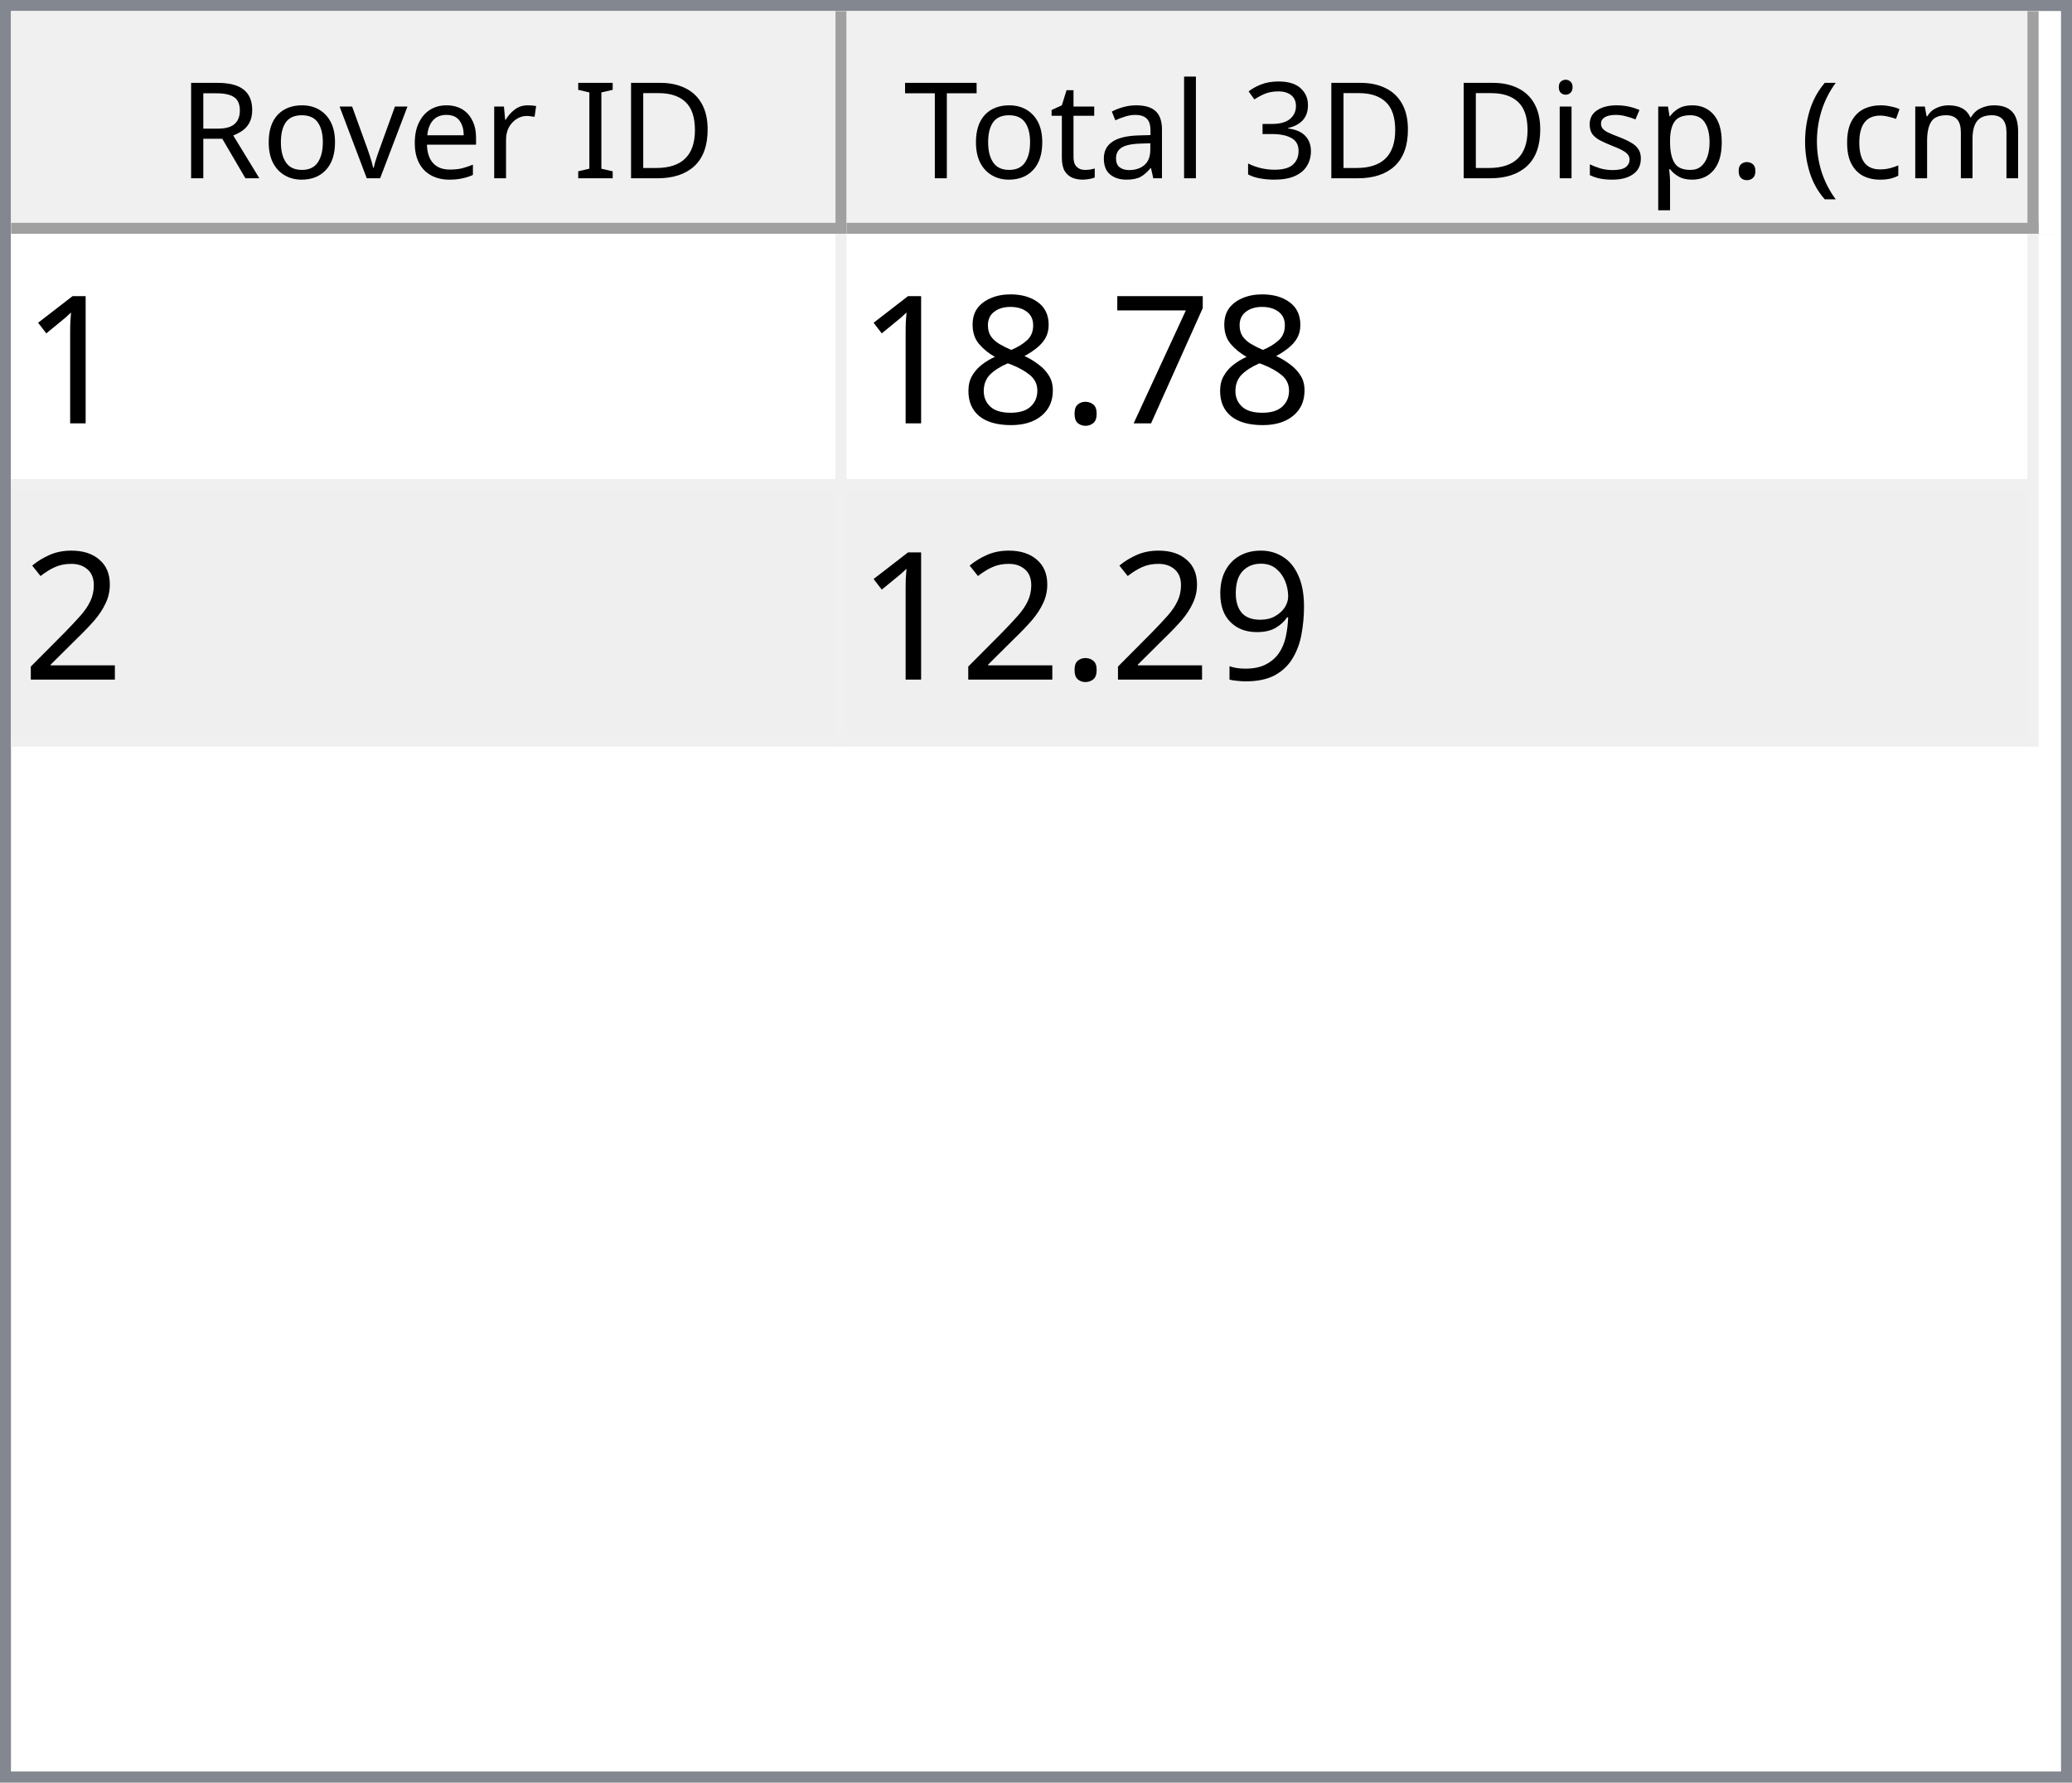
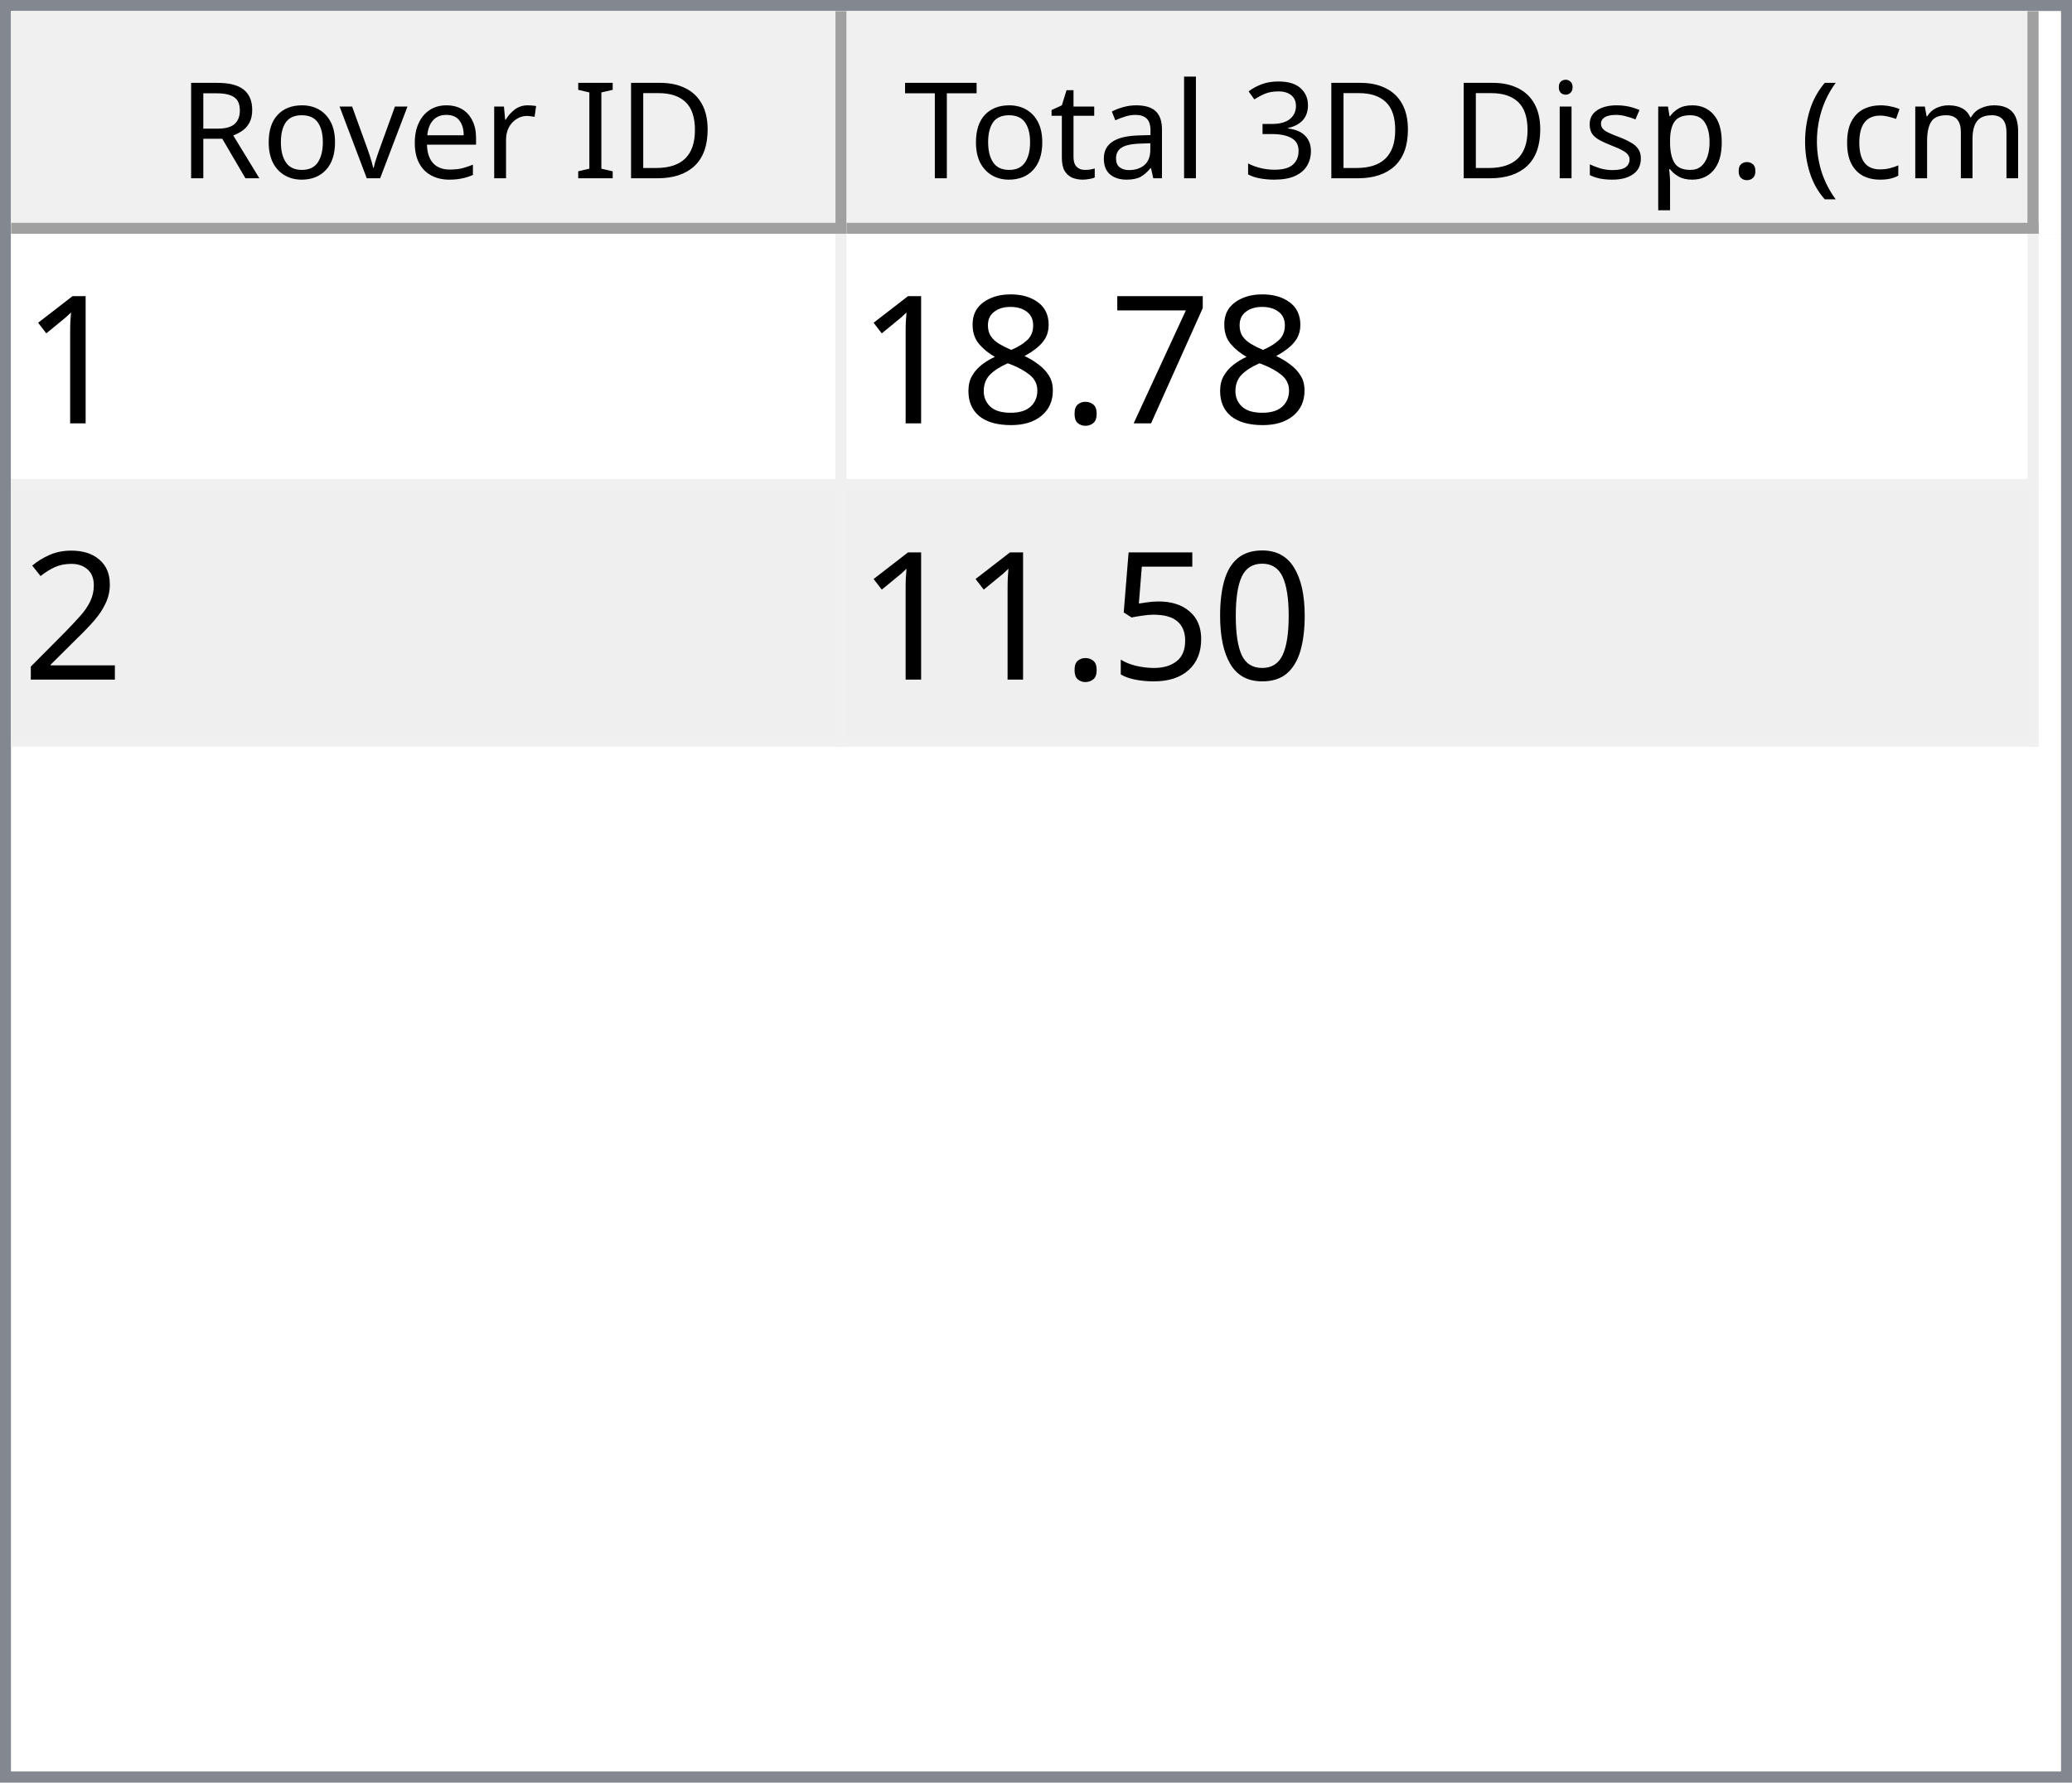
<svg xmlns="http://www.w3.org/2000/svg" style="fill-opacity:1; color-rendering:auto; color-interpolation:auto; text-rendering:auto; stroke:black; stroke-linecap:square; stroke-miterlimit:10; shape-rendering:auto; stroke-opacity:1; fill:black; stroke-dasharray:none; font-weight:normal; stroke-width:1; font-family:'Dialog'; font-style:normal; stroke-linejoin:miter; font-size:12px; stroke-dashoffset:0; image-rendering:auto;" width="186" height="160">
  <defs id="genericDefs" />
  <g>
    <defs id="defs1">
      <clipPath clipPathUnits="userSpaceOnUse" id="clipPath1">
        <path d="M0 0 L186 0 L186 160 L0 160 L0 0 Z" />
      </clipPath>
      <clipPath clipPathUnits="userSpaceOnUse" id="clipPath2">
        <path d="M0 0 L0 160 L186 160 L186 0 Z" />
      </clipPath>
      <clipPath clipPathUnits="userSpaceOnUse" id="clipPath3">
        <path d="M0 0 L0 20 L184 20 L184 0 Z" />
      </clipPath>
      <clipPath clipPathUnits="userSpaceOnUse" id="clipPath4">
        <path d="M0 0 L0 20 L75 20 L75 0 Z" />
      </clipPath>
      <clipPath clipPathUnits="userSpaceOnUse" id="clipPath5">
        <path d="M1 1 L1 19 L74 19 L74 1 Z" />
      </clipPath>
      <clipPath clipPathUnits="userSpaceOnUse" id="clipPath6">
        <path d="M0 0 L0 18 L73 18 L73 0 Z" />
      </clipPath>
      <clipPath clipPathUnits="userSpaceOnUse" id="clipPath7">
        <path d="M-0.5 -0.5 L-0.5 19.5 L74.5 19.5 L74.5 -0.5 Z" />
      </clipPath>
      <clipPath clipPathUnits="userSpaceOnUse" id="clipPath8">
        <path d="M0 0 L0 20 L107 20 L107 0 Z" />
      </clipPath>
      <clipPath clipPathUnits="userSpaceOnUse" id="clipPath9">
        <path d="M1 1 L1 19 L106 19 L106 1 Z" />
      </clipPath>
      <clipPath clipPathUnits="userSpaceOnUse" id="clipPath10">
        <path d="M0 0 L0 18 L105 18 L105 0 Z" />
      </clipPath>
      <clipPath clipPathUnits="userSpaceOnUse" id="clipPath11">
        <path d="M-0.5 -0.5 L-0.5 19.5 L106.5 19.5 L106.5 -0.5 Z" />
      </clipPath>
      <clipPath clipPathUnits="userSpaceOnUse" id="clipPath12">
        <path d="M0 0 L0 138 L184 138 L184 0 Z" />
      </clipPath>
      <clipPath clipPathUnits="userSpaceOnUse" id="clipPath13">
        <path d="M0 0 L0 46 L182 46 L182 0 Z" />
      </clipPath>
      <clipPath clipPathUnits="userSpaceOnUse" id="clipPath14">
        <path d="M-0.5 -0.5 L-0.5 45.5 L181.5 45.5 L181.5 -0.5 Z" />
      </clipPath>
      <clipPath clipPathUnits="userSpaceOnUse" id="clipPath15">
        <path d="M0 0 L0 22 L74 22 L74 0 Z" />
      </clipPath>
      <clipPath clipPathUnits="userSpaceOnUse" id="clipPath16">
        <path d="M0 0 L0 22 L106 22 L106 0 Z" />
      </clipPath>
      <font horiz-adv-x="64.551" id="font1">
        <font-face ascent="107.91" descent="25.098" units-per-em="100" style="font-style:normal; font-family:Segoe UI; font-weight:normal;" />
        <missing-glyph horiz-adv-x="64.551" d="M8.109 0 L8.109 68.266 L56.453 68.266 L56.453 0 L8.109 0 ZM15.328 7.234 L49.219 7.234 L49.219 61.031 L15.328 61.031 L15.328 7.234 Z" />
        <glyph unicode="D" horiz-adv-x="70.117" d="M9.188 0 L9.188 70.016 L28.516 70.016 Q65.531 70.016 65.531 35.891 Q65.531 19.672 55.25 9.836 Q44.969 0 27.734 0 L9.188 0 ZM17.391 62.594 L17.391 7.422 L27.828 7.422 Q41.609 7.422 49.273 14.797 Q56.938 22.172 56.938 35.688 Q56.938 62.594 28.328 62.594 L17.391 62.594 Z" />
        <glyph unicode="I" horiz-adv-x="26.611" d="M17.391 0 L9.188 0 L9.188 70.016 L17.391 70.016 L17.391 0 Z" />
        <glyph unicode=" " horiz-adv-x="27.393" d="" />
        <glyph unicode="r" horiz-adv-x="34.766" d="M34.188 41.891 Q32.078 43.5 28.125 43.5 Q23 43.5 19.555 38.672 Q16.109 33.844 16.109 25.484 L16.109 0 L8.109 0 L8.109 50 L16.109 50 L16.109 39.703 L16.312 39.703 Q18.016 44.969 21.531 47.922 Q25.047 50.875 29.391 50.875 Q32.516 50.875 34.188 50.203 L34.188 41.891 Z" />
        <glyph unicode="e" horiz-adv-x="52.295" d="M48.297 23 L12.984 23 Q13.188 14.656 17.484 10.109 Q21.781 5.562 29.297 5.562 Q37.75 5.562 44.828 11.141 L44.828 3.609 Q38.234 -1.172 27.391 -1.172 Q16.797 -1.172 10.742 5.641 Q4.688 12.453 4.688 24.812 Q4.688 36.469 11.305 43.82 Q17.922 51.172 27.734 51.172 Q37.547 51.172 42.922 44.828 Q48.297 38.484 48.297 27.203 L48.297 23 ZM40.094 29.781 Q40.047 36.719 36.75 40.578 Q33.453 44.438 27.594 44.438 Q21.922 44.438 17.969 40.383 Q14.016 36.328 13.094 29.781 L40.094 29.781 Z" />
        <glyph unicode="v" horiz-adv-x="47.9" d="M47.406 50 L27.484 0 L19.625 0 L0.688 50 L9.469 50 L22.172 13.672 Q23.578 9.672 23.922 6.688 L24.125 6.688 Q24.609 10.453 25.688 13.484 L38.969 50 L47.406 50 Z" />
        <glyph unicode="o" horiz-adv-x="58.594" d="M29 -1.172 Q17.922 -1.172 11.305 5.836 Q4.688 12.844 4.688 24.422 Q4.688 37.016 11.57 44.094 Q18.453 51.172 30.172 51.172 Q41.359 51.172 47.633 44.289 Q53.906 37.406 53.906 25.203 Q53.906 13.234 47.141 6.031 Q40.375 -1.172 29 -1.172 ZM29.594 44.438 Q21.875 44.438 17.383 39.188 Q12.891 33.938 12.891 24.703 Q12.891 15.828 17.43 10.695 Q21.969 5.562 29.594 5.562 Q37.359 5.562 41.531 10.594 Q45.703 15.625 45.703 24.906 Q45.703 34.281 41.531 39.359 Q37.359 44.438 29.594 44.438 Z" />
        <glyph unicode="R" horiz-adv-x="59.814" d="M59.375 0 L49.609 0 L37.891 19.625 Q36.281 22.359 34.766 24.289 Q33.25 26.219 31.664 27.438 Q30.078 28.656 28.25 29.219 Q26.422 29.781 24.125 29.781 L17.391 29.781 L17.391 0 L9.188 0 L9.188 70.016 L30.078 70.016 Q34.672 70.016 38.555 68.867 Q42.438 67.719 45.289 65.375 Q48.141 63.031 49.758 59.547 Q51.375 56.062 51.375 51.375 Q51.375 47.703 50.273 44.656 Q49.172 41.609 47.148 39.211 Q45.125 36.812 42.266 35.133 Q39.406 33.453 35.844 32.516 L35.844 32.328 Q37.594 31.547 38.891 30.547 Q40.188 29.547 41.359 28.18 Q42.531 26.812 43.68 25.078 Q44.828 23.344 46.234 21.047 L59.375 0 ZM17.391 62.594 L17.391 37.203 L28.516 37.203 Q31.594 37.203 34.203 38.133 Q36.812 39.062 38.719 40.797 Q40.625 42.531 41.703 45.047 Q42.781 47.562 42.781 50.688 Q42.781 56.297 39.141 59.445 Q35.5 62.594 28.609 62.594 L17.391 62.594 Z" />
        <glyph unicode=")" horiz-adv-x="30.176" d="M8.297 -15.922 L1.172 -15.922 Q16.406 2.344 16.406 26.812 Q16.406 51.469 1.078 70.016 L8.297 70.016 Q23.531 52.156 23.531 26.703 Q23.531 1.375 8.297 -15.922 Z" />
        <glyph unicode="m" horiz-adv-x="86.133" d="M79.109 0 L71.094 0 L71.094 28.719 Q71.094 37.016 68.531 40.727 Q65.969 44.438 59.906 44.438 Q54.781 44.438 51.195 39.75 Q47.609 35.062 47.609 28.516 L47.609 0 L39.594 0 L39.594 29.688 Q39.594 44.438 28.219 44.438 Q22.953 44.438 19.531 40.016 Q16.109 35.594 16.109 28.516 L16.109 0 L8.109 0 L8.109 50 L16.109 50 L16.109 42.094 L16.312 42.094 Q21.625 51.172 31.844 51.172 Q36.969 51.172 40.773 48.312 Q44.578 45.453 46 40.828 Q51.562 51.172 62.594 51.172 Q79.109 51.172 79.109 30.812 L79.109 0 Z" />
        <glyph unicode="c" horiz-adv-x="46.191" d="M42.188 2.297 Q36.422 -1.172 28.516 -1.172 Q17.828 -1.172 11.258 5.789 Q4.688 12.75 4.688 23.828 Q4.688 36.188 11.766 43.68 Q18.844 51.172 30.672 51.172 Q37.25 51.172 42.281 48.734 L42.281 40.531 Q36.719 44.438 30.375 44.438 Q22.703 44.438 17.797 38.945 Q12.891 33.453 12.891 24.516 Q12.891 15.719 17.508 10.641 Q22.125 5.562 29.891 5.562 Q36.422 5.562 42.188 9.906 L42.188 2.297 Z" />
        <glyph unicode="(" horiz-adv-x="30.176" d="M29.109 -15.922 L21.969 -15.922 Q6.844 1.375 6.844 26.703 Q6.844 52.156 21.969 70.016 L29.203 70.016 Q13.875 51.469 13.875 26.812 Q13.875 2.344 29.109 -15.922 Z" />
        <glyph unicode="." horiz-adv-x="21.68" d="M10.891 -1.078 Q8.641 -1.078 7.055 0.539 Q5.469 2.156 5.469 4.391 Q5.469 6.641 7.055 8.273 Q8.641 9.906 10.891 9.906 Q13.188 9.906 14.797 8.273 Q16.406 6.641 16.406 4.391 Q16.406 2.156 14.797 0.539 Q13.188 -1.078 10.891 -1.078 Z" />
        <glyph unicode="p" horiz-adv-x="58.789" d="M16.312 7.234 L16.109 7.234 L16.109 -23 L8.109 -23 L8.109 50 L16.109 50 L16.109 41.219 L16.312 41.219 Q22.219 51.172 33.594 51.172 Q43.266 51.172 48.688 44.461 Q54.109 37.75 54.109 26.469 Q54.109 13.922 48 6.375 Q41.891 -1.172 31.297 -1.172 Q21.578 -1.172 16.312 7.234 ZM16.109 27.391 L16.109 20.406 Q16.109 14.203 20.141 9.883 Q24.172 5.562 30.375 5.562 Q37.641 5.562 41.773 11.133 Q45.906 16.703 45.906 26.609 Q45.906 34.969 42.047 39.703 Q38.188 44.438 31.594 44.438 Q24.609 44.438 20.359 39.578 Q16.109 34.719 16.109 27.391 Z" />
        <glyph unicode="s" horiz-adv-x="42.432" d="M5.078 1.812 L5.078 10.406 Q11.625 5.562 19.484 5.562 Q30.031 5.562 30.031 12.594 Q30.031 14.594 29.125 15.992 Q28.219 17.391 26.68 18.461 Q25.141 19.531 23.07 20.383 Q21 21.234 18.609 22.172 Q15.281 23.484 12.766 24.828 Q10.25 26.172 8.57 27.859 Q6.891 29.547 6.031 31.695 Q5.172 33.844 5.172 36.719 Q5.172 40.234 6.789 42.945 Q8.406 45.656 11.086 47.484 Q13.766 49.312 17.211 50.242 Q20.656 51.172 24.312 51.172 Q30.812 51.172 35.938 48.922 L35.938 40.828 Q30.422 44.438 23.25 44.438 Q21 44.438 19.195 43.922 Q17.391 43.406 16.094 42.477 Q14.797 41.547 14.086 40.258 Q13.375 38.969 13.375 37.406 Q13.375 35.453 14.086 34.133 Q14.797 32.812 16.164 31.789 Q17.531 30.766 19.484 29.938 Q21.438 29.109 23.922 28.125 Q27.25 26.859 29.883 25.516 Q32.516 24.172 34.375 22.484 Q36.234 20.797 37.234 18.602 Q38.234 16.406 38.234 13.375 Q38.234 9.672 36.602 6.938 Q34.969 4.203 32.234 2.398 Q29.5 0.594 25.93 -0.289 Q22.359 -1.172 18.453 -1.172 Q10.75 -1.172 5.078 1.812 Z" />
        <glyph unicode="i" horiz-adv-x="24.219" d="M12.203 62.703 Q10.062 62.703 8.547 64.164 Q7.031 65.625 7.031 67.875 Q7.031 70.125 8.547 71.609 Q10.062 73.094 12.203 73.094 Q14.406 73.094 15.945 71.609 Q17.484 70.125 17.484 67.875 Q17.484 65.719 15.945 64.211 Q14.406 62.703 12.203 62.703 ZM16.109 0 L8.109 0 L8.109 50 L16.109 50 L16.109 0 Z" />
        <glyph unicode="3" horiz-adv-x="53.906" d="M46.531 19.828 Q46.531 15.094 44.75 11.211 Q42.969 7.328 39.719 4.57 Q36.469 1.812 31.93 0.297 Q27.391 -1.219 21.922 -1.219 Q11.922 -1.219 6 2.594 L6 11.188 Q13.094 5.609 22.219 5.609 Q25.875 5.609 28.828 6.539 Q31.781 7.469 33.906 9.227 Q36.031 10.984 37.18 13.477 Q38.328 15.969 38.328 19.094 Q38.328 32.812 18.797 32.812 L12.984 32.812 L12.984 39.594 L18.5 39.594 Q35.797 39.594 35.797 52.484 Q35.797 64.406 22.609 64.406 Q15.188 64.406 8.688 59.422 L8.688 67.188 Q15.375 71.188 24.609 71.188 Q29 71.188 32.57 69.969 Q36.141 68.75 38.68 66.555 Q41.219 64.359 42.609 61.281 Q44 58.203 44 54.5 Q44 40.672 30.031 36.719 L30.031 36.531 Q33.594 36.141 36.625 34.797 Q39.656 33.453 41.852 31.305 Q44.047 29.156 45.289 26.25 Q46.531 23.344 46.531 19.828 Z" />
        <glyph unicode="l" horiz-adv-x="24.219" d="M16.109 0 L8.109 0 L8.109 74.031 L16.109 74.031 L16.109 0 Z" />
        <glyph unicode="a" horiz-adv-x="50.879" d="M43.891 0 L35.891 0 L35.891 7.812 L35.688 7.812 Q30.469 -1.172 20.312 -1.172 Q12.844 -1.172 8.617 2.781 Q4.391 6.734 4.391 13.281 Q4.391 27.297 20.906 29.594 L35.891 31.688 Q35.891 44.438 25.594 44.438 Q16.547 44.438 9.281 38.281 L9.281 46.484 Q16.656 51.172 26.266 51.172 Q43.891 51.172 43.891 32.516 L43.891 0 ZM35.891 25.297 L23.828 23.641 Q18.266 22.859 15.43 20.875 Q12.594 18.891 12.594 13.875 Q12.594 10.203 15.211 7.883 Q17.828 5.562 22.172 5.562 Q28.125 5.562 32.008 9.742 Q35.891 13.922 35.891 20.312 L35.891 25.297 Z" />
        <glyph unicode="t" horiz-adv-x="33.887" d="M31.297 0.484 Q28.469 -1.078 23.828 -1.078 Q10.688 -1.078 10.688 13.578 L10.688 43.172 L2.094 43.172 L2.094 50 L10.688 50 L10.688 62.203 L18.703 64.797 L18.703 50 L31.297 50 L31.297 43.172 L18.703 43.172 L18.703 14.984 Q18.703 9.969 20.414 7.82 Q22.125 5.672 26.078 5.672 Q29.109 5.672 31.297 7.328 L31.297 0.484 Z" />
        <glyph unicode="T" horiz-adv-x="52.393" d="M50.594 62.594 L30.375 62.594 L30.375 0 L22.172 0 L22.172 62.594 L2 62.594 L2 70.016 L50.594 70.016 L50.594 62.594 Z" />
      </font>
      <font horiz-adv-x="75.0" id="font2">
        <font-face ascent="100.537" descent="21.973" units-per-em="100" style="font-style:normal; font-family:sans-serif; font-weight:normal;" />
        <missing-glyph horiz-adv-x="75.0" d="M12.5 0 L12.5 62.5 L62.5 62.5 L62.5 0 L12.5 0 ZM14.062 1.562 L60.938 1.562 L60.938 60.938 L14.062 60.938 L14.062 1.562 Z" />
        <glyph unicode="1" horiz-adv-x="55.615" d="M37.25 0 L28.469 0 L28.469 56 Q25.297 52.984 20.141 49.953 Q14.984 46.922 10.891 45.406 L10.891 53.906 Q18.266 57.375 23.781 62.305 Q29.297 67.234 31.594 71.875 L37.25 71.875 L37.25 0 Z" />
        <glyph unicode="7" horiz-adv-x="55.615" d="M4.734 62.203 L4.734 70.656 L51.078 70.656 L51.078 63.812 Q44.234 56.547 37.523 44.484 Q30.812 32.422 27.156 19.672 Q24.516 10.688 23.781 0 L14.75 0 Q14.891 8.453 18.062 20.414 Q21.234 32.375 27.172 43.484 Q33.109 54.594 39.797 62.203 L4.734 62.203 Z" />
        <glyph unicode="." horiz-adv-x="27.783" d="M9.078 0 L9.078 10.016 L19.094 10.016 L19.094 0 L9.078 0 Z" />
        <glyph unicode="8" horiz-adv-x="55.615" d="M17.672 38.812 Q12.203 40.828 9.57 44.539 Q6.938 48.25 6.938 53.422 Q6.938 61.234 12.555 66.555 Q18.172 71.875 27.484 71.875 Q36.859 71.875 42.578 66.43 Q48.297 60.984 48.297 53.172 Q48.297 48.188 45.68 44.508 Q43.062 40.828 37.75 38.812 Q44.344 36.672 47.781 31.883 Q51.219 27.094 51.219 20.453 Q51.219 11.281 44.727 5.031 Q38.234 -1.219 27.641 -1.219 Q17.047 -1.219 10.547 5.055 Q4.047 11.328 4.047 20.703 Q4.047 27.688 7.594 32.398 Q11.141 37.109 17.672 38.812 ZM15.922 53.719 Q15.922 48.641 19.195 45.414 Q22.469 42.188 27.688 42.188 Q32.766 42.188 36.016 45.383 Q39.266 48.578 39.266 53.219 Q39.266 58.062 35.914 61.359 Q32.562 64.656 27.594 64.656 Q22.562 64.656 19.242 61.43 Q15.922 58.203 15.922 53.719 ZM13.094 20.656 Q13.094 16.891 14.875 13.375 Q16.656 9.859 20.172 7.93 Q23.688 6 27.734 6 Q34.031 6 38.133 10.055 Q42.234 14.109 42.234 20.359 Q42.234 26.703 38.016 30.859 Q33.797 35.016 27.438 35.016 Q21.234 35.016 17.164 30.914 Q13.094 26.812 13.094 20.656 Z" />
        <glyph unicode="2" horiz-adv-x="55.615" d="M50.344 8.453 L50.344 0 L3.031 0 Q2.938 3.172 4.047 6.109 Q5.859 10.938 9.836 15.625 Q13.812 20.312 21.344 26.469 Q33.016 36.031 37.117 41.625 Q41.219 47.219 41.219 52.203 Q41.219 57.422 37.477 61.008 Q33.734 64.594 27.734 64.594 Q21.391 64.594 17.578 60.789 Q13.766 56.984 13.719 50.25 L4.688 51.172 Q5.609 61.281 11.664 66.578 Q17.719 71.875 27.938 71.875 Q38.234 71.875 44.242 66.164 Q50.25 60.453 50.25 52 Q50.25 47.703 48.492 43.555 Q46.734 39.406 42.656 34.812 Q38.578 30.219 29.109 22.219 Q21.188 15.578 18.945 13.211 Q16.703 10.844 15.234 8.453 L50.344 8.453 Z" />
-         <glyph unicode="9" horiz-adv-x="55.615" d="M5.469 16.547 L13.922 17.328 Q14.984 11.375 18.016 8.688 Q21.047 6 25.781 6 Q29.828 6 32.883 7.859 Q35.938 9.719 37.891 12.82 Q39.844 15.922 41.164 21.195 Q42.484 26.469 42.484 31.938 Q42.484 32.516 42.438 33.688 Q39.797 29.5 35.234 26.883 Q30.672 24.266 25.344 24.266 Q16.453 24.266 10.305 30.711 Q4.156 37.156 4.156 47.703 Q4.156 58.594 10.578 65.234 Q17 71.875 26.656 71.875 Q33.641 71.875 39.43 68.117 Q45.219 64.359 48.219 57.398 Q51.219 50.438 51.219 37.25 Q51.219 23.531 48.242 15.406 Q45.266 7.281 39.383 3.031 Q33.5 -1.219 25.594 -1.219 Q17.188 -1.219 11.867 3.445 Q6.547 8.109 5.469 16.547 ZM41.453 48.141 Q41.453 55.719 37.43 60.156 Q33.406 64.594 27.734 64.594 Q21.875 64.594 17.531 59.812 Q13.188 55.031 13.188 47.406 Q13.188 40.578 17.312 36.305 Q21.438 32.031 27.484 32.031 Q33.594 32.031 37.523 36.305 Q41.453 40.578 41.453 48.141 Z" />
+         <glyph unicode="0" horiz-adv-x="55.615" d="M4.156 35.297 Q4.156 48 6.766 55.742 Q9.375 63.484 14.523 67.68 Q19.672 71.875 27.484 71.875 Q33.25 71.875 37.594 69.555 Q41.938 67.234 44.773 62.867 Q47.609 58.5 49.219 52.227 Q50.828 45.953 50.828 35.297 Q50.828 22.703 48.242 14.969 Q45.656 7.234 40.508 3.008 Q35.359 -1.219 27.484 -1.219 Q17.141 -1.219 11.234 6.203 Q4.156 15.141 4.156 35.297 ZM13.188 35.297 Q13.188 17.672 17.312 11.836 Q21.438 6 27.484 6 Q33.547 6 37.672 11.859 Q41.797 17.719 41.797 35.297 Q41.797 52.984 37.672 58.789 Q33.547 64.594 27.391 64.594 Q21.344 64.594 17.719 59.469 Q13.188 52.938 13.188 35.297 Z" />
+         <glyph unicode="5" horiz-adv-x="55.615" d="M4.156 18.75 L13.375 19.531 Q14.406 12.797 18.141 9.398 Q21.875 6 27.156 6 Q33.5 6 37.891 10.789 Q42.281 15.578 42.281 23.484 Q42.281 31 38.062 35.352 Q33.844 39.703 27 39.703 Q22.75 39.703 19.336 37.773 Q15.922 35.844 13.969 32.766 L5.719 33.844 L12.641 70.609 L48.25 70.609 L48.25 62.203 L19.672 62.203 L15.828 42.969 Q22.266 47.469 29.344 47.469 Q38.719 47.469 45.164 40.969 Q51.609 34.469 51.609 24.266 Q51.609 14.547 45.953 7.469 Q39.062 -1.219 27.156 -1.219 Q17.391 -1.219 11.211 4.25 Q5.031 9.719 4.156 18.75 Z" />
      </font>
    </defs>
    <g style="fill:white; stroke:white;">
      <rect x="0" y="0" width="186" style="clip-path:url(#clipPath1); stroke:none;" height="160" />
    </g>
    <g style="fill:white; text-rendering:optimizeSpeed; color-rendering:optimizeSpeed; image-rendering:optimizeSpeed; shape-rendering:crispEdges; stroke:white; color-interpolation:sRGB;">
      <rect x="0" width="186" height="160" y="0" style="stroke:none;" />
      <path style="stroke:none;" d="M0 160 L186 160 L186 0 L0 0 Z" />
    </g>
    <g style="fill:rgb(240,240,240); font-family:'Segoe UI'; stroke:rgb(240,240,240);">
      <rect x="0" y="0" width="186" style="clip-path:url(#clipPath2); stroke:none;" height="160" />
    </g>
    <g style="fill:rgb(130,135,144); font-family:'Segoe UI'; stroke:rgb(130,135,144);">
      <path d="M0 0 L186 0 L186 160 L0 160 L0 0 ZM1 1 L185 1 L185 159 L1 159 L1 1 Z" style="fill-rule:evenodd; clip-path:url(#clipPath2); stroke:none;" />
    </g>
    <g style="fill:white; font-family:'Segoe UI'; stroke:white;" transform="translate(1,1)">
      <rect x="0" y="0" width="184" style="clip-path:url(#clipPath3); stroke:none;" height="20" />
    </g>
    <g style="fill:rgb(240,240,240); font-family:'Segoe UI'; stroke:rgb(240,240,240);" transform="translate(1,1)">
      <rect x="0" y="0" width="75" style="clip-path:url(#clipPath4); stroke:none;" height="20" />
    </g>
    <g style="font-family:'Segoe UI';" transform="translate(2,2)">
      <text x="14" xml:space="preserve" y="14" style="clip-path:url(#clipPath6); stroke:none;">Rover ID</text>
    </g>
    <g style="fill:rgb(160,160,160); font-family:'Segoe UI'; stroke:rgb(160,160,160); stroke-linejoin:bevel;" transform="translate(1.5,1.5)">
      <line x1="74" x2="74" y1="0" style="fill:none; clip-path:url(#clipPath7);" y2="19" />
    </g>
    <g style="fill:rgb(160,160,160); font-family:'Segoe UI'; stroke:rgb(160,160,160); stroke-linejoin:bevel;" transform="matrix(1,0,0,1,1,1) translate(0.5,0.5)">
      <line x1="0" x2="74" y1="19" style="fill:none; clip-path:url(#clipPath7);" y2="19" />
    </g>
    <g style="fill:rgb(240,240,240); font-family:'Segoe UI'; stroke:rgb(240,240,240);" transform="translate(76,1)">
      <rect x="0" y="0" width="107" style="clip-path:url(#clipPath8); stroke:none;" height="20" />
    </g>
    <g style="font-family:'Segoe UI';" transform="translate(77,2)">
      <text x="1" xml:space="preserve" y="14" style="clip-path:url(#clipPath10); stroke:none;"> Total 3D Disp. (cm)</text>
    </g>
    <g style="fill:rgb(160,160,160); font-family:'Segoe UI'; stroke:rgb(160,160,160); stroke-linejoin:bevel;" transform="translate(76.5,1.5)">
      <line x1="106" x2="106" y1="0" style="fill:none; clip-path:url(#clipPath11);" y2="19" />
    </g>
    <g style="fill:rgb(160,160,160); font-family:'Segoe UI'; stroke:rgb(160,160,160); stroke-linejoin:bevel;" transform="matrix(1,0,0,1,76,1) translate(0.5,0.5)">
      <line x1="0" x2="106" y1="19" style="fill:none; clip-path:url(#clipPath11);" y2="19" />
    </g>
    <g style="fill:white; font-family:'Segoe UI'; stroke:white;" transform="translate(1,21)">
      <rect x="0" y="0" width="184" style="clip-path:url(#clipPath12); stroke:none;" height="138" />
    </g>
    <g style="fill:rgb(240,240,240); font-size:16px; font-family:sans-serif; stroke:rgb(240,240,240);" transform="translate(1,21)">
      <rect x="0" y="0" width="182" style="clip-path:url(#clipPath13); stroke:none;" height="46" />
      <line transform="translate(0.5,0.5)" x1="0" x2="181" y1="22" style="clip-path:url(#clipPath14); fill:none; stroke-linejoin:bevel;" y2="22" />
    </g>
    <g transform="matrix(1,0,0,1,1,21) translate(0.5,0.5)" style="fill:rgb(240,240,240); font-size:16px; font-family:sans-serif; stroke:rgb(240,240,240); stroke-linejoin:bevel;">
      <line x1="0" x2="181" y1="45" style="fill:none; clip-path:url(#clipPath14);" y2="45" />
    </g>
    <g transform="matrix(1,0,0,1,1,21) translate(0.5,0.5)" style="fill:rgb(240,240,240); font-size:16px; font-family:sans-serif; stroke:rgb(240,240,240); stroke-linejoin:bevel;">
      <line x1="74" x2="74" y1="0" style="fill:none; clip-path:url(#clipPath14);" y2="45" />
    </g>
    <g transform="matrix(1,0,0,1,1,21) translate(0.5,0.5)" style="fill:rgb(240,240,240); font-size:16px; font-family:sans-serif; stroke:rgb(240,240,240); stroke-linejoin:bevel;">
      <line x1="181" x2="181" y1="0" style="fill:none; clip-path:url(#clipPath14);" y2="45" />
    </g>
    <g style="fill:white; font-size:16px; font-family:sans-serif; stroke:white;" transform="matrix(1,0,0,1,1,21)">
      <rect x="0" y="0" width="74" style="clip-path:url(#clipPath15); stroke:none;" height="22" />
      <text x="1" y="17" style="fill:black; clip-path:url(#clipPath15); stroke:none;" xml:space="preserve">1</text>
    </g>
    <g style="fill:white; font-size:16px; font-family:sans-serif; stroke:white;" transform="matrix(1,0,0,1,1,21) translate(75,0)">
      <rect x="0" y="0" width="106" style="clip-path:url(#clipPath16); stroke:none;" height="22" />
      <text x="1" y="17" style="fill:black; clip-path:url(#clipPath16); stroke:none;" xml:space="preserve">18.78</text>
    </g>
    <g style="fill:rgb(239,239,239); font-size:16px; font-family:sans-serif; stroke:rgb(239,239,239);" transform="matrix(1,0,0,1,1,21) translate(0,23)">
      <rect x="0" y="0" width="74" style="clip-path:url(#clipPath15); stroke:none;" height="22" />
      <text x="1" y="17" style="fill:black; clip-path:url(#clipPath15); stroke:none;" xml:space="preserve">2</text>
    </g>
    <g style="fill:rgb(239,239,239); font-size:16px; font-family:sans-serif; stroke:rgb(239,239,239);" transform="matrix(1,0,0,1,1,21) translate(75,23)">
      <rect x="0" y="0" width="106" style="clip-path:url(#clipPath16); stroke:none;" height="22" />
-       <text x="1" y="17" style="fill:black; clip-path:url(#clipPath16); stroke:none;" xml:space="preserve">12.29</text>
+       <text x="1" y="17" style="fill:black; clip-path:url(#clipPath16); stroke:none;" xml:space="preserve">11.50</text>
    </g>
  </g>
</svg>
